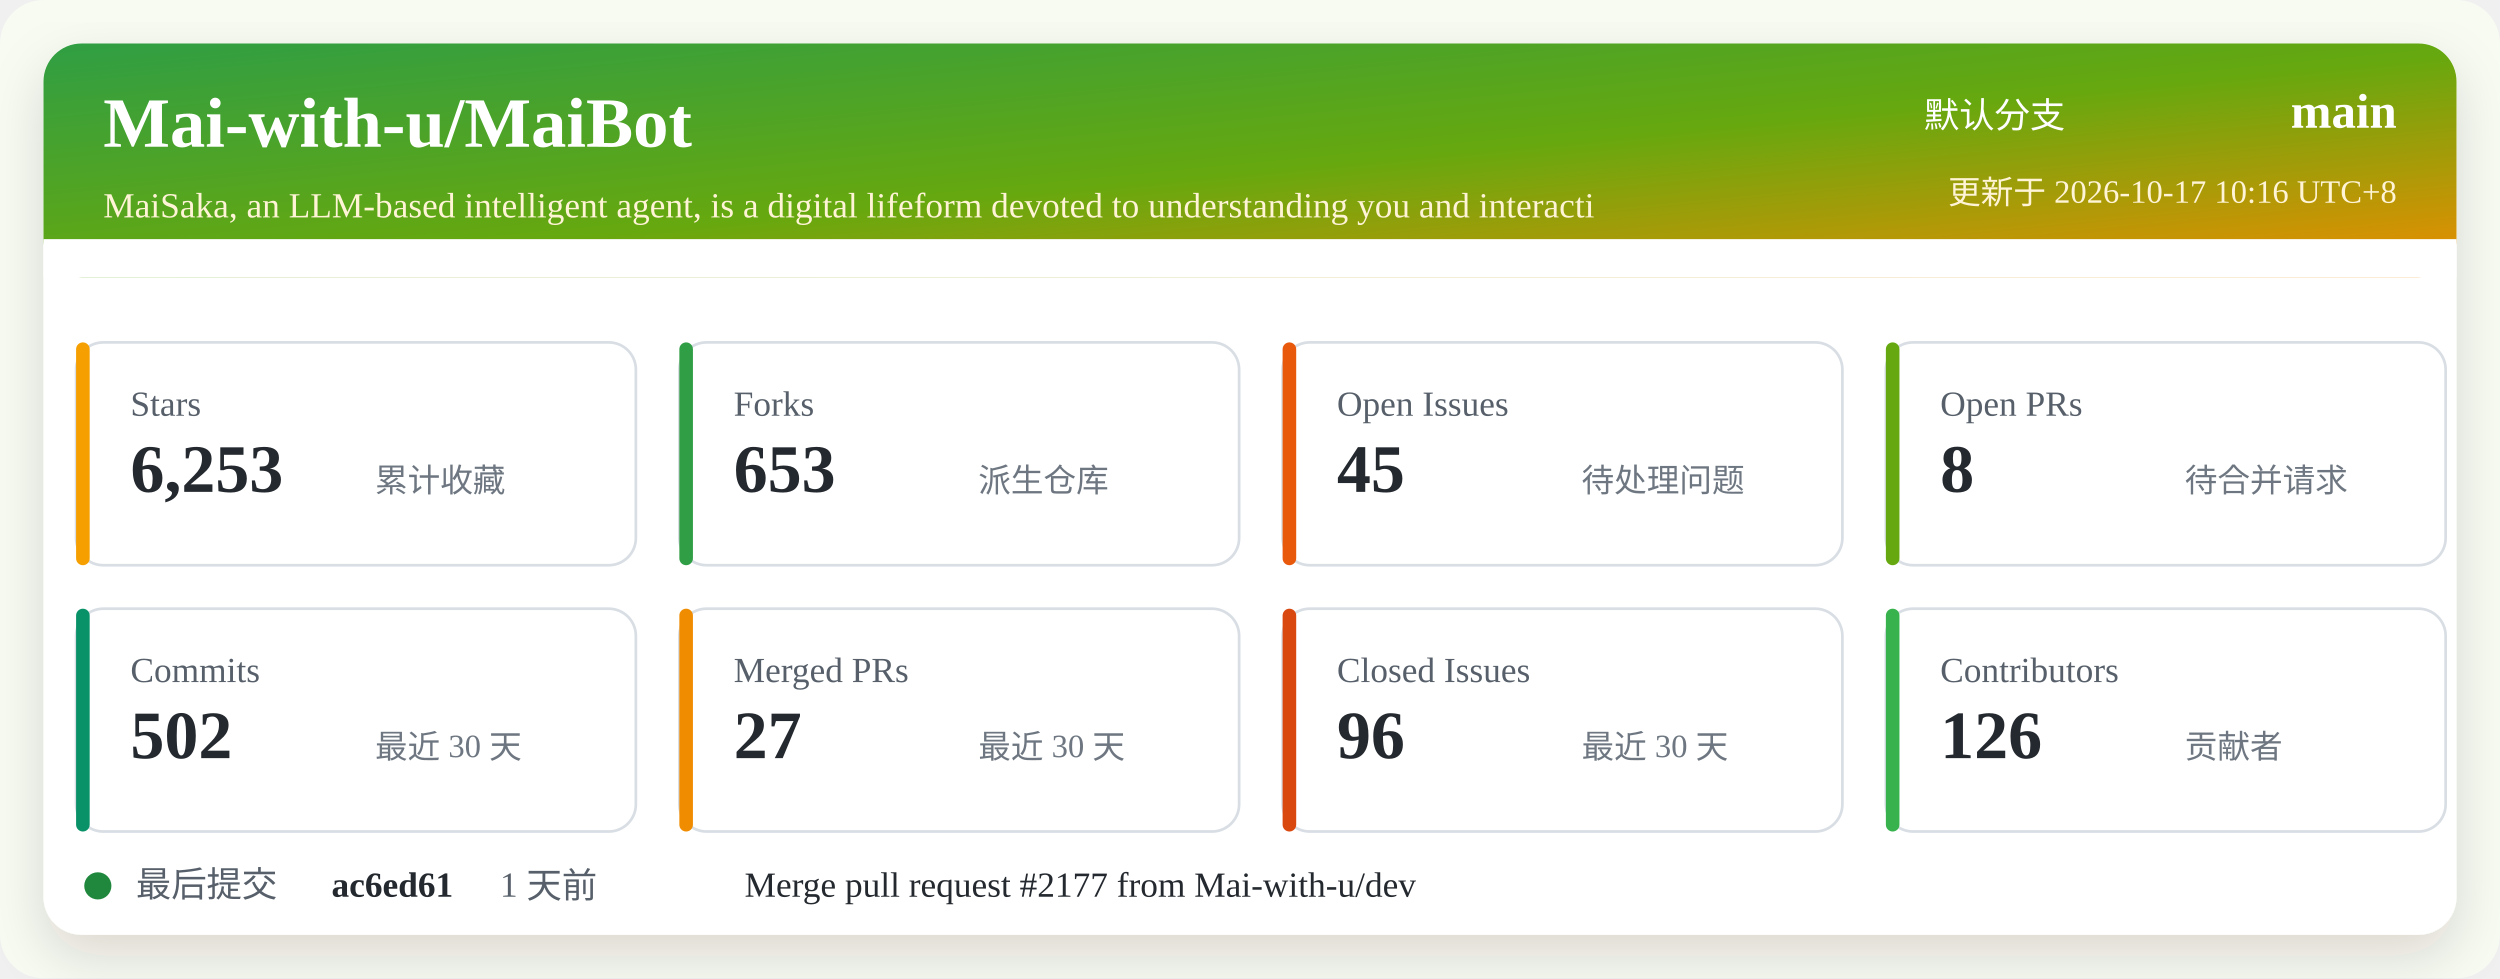
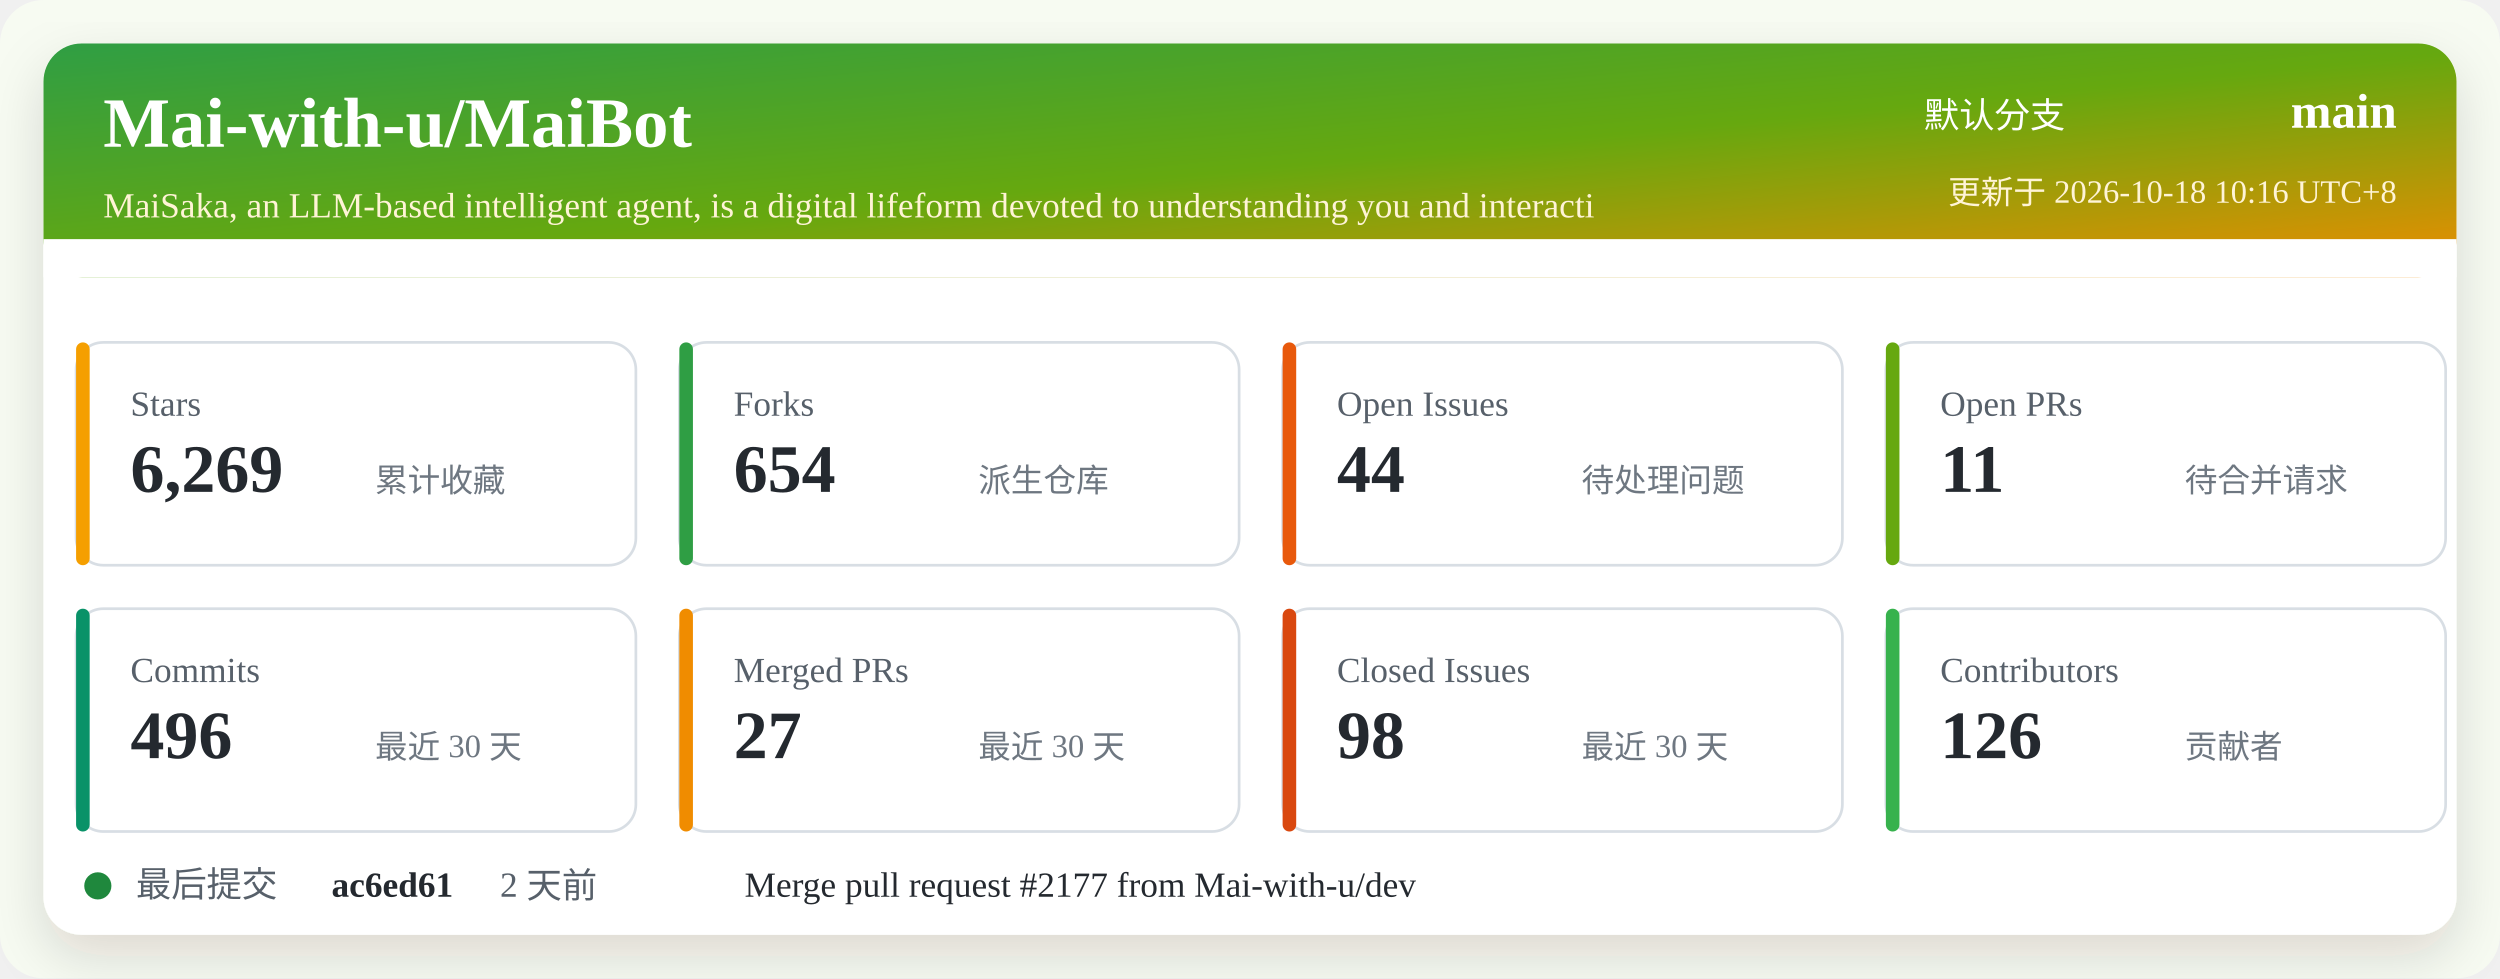
<svg xmlns="http://www.w3.org/2000/svg" width="920" height="360" viewBox="0 0 920 360" role="img" aria-labelledby="title desc">
  <defs>
    <linearGradient id="header" x1="0" x2="1" y1="0" y2="1">
      <stop offset="0%" stop-color="#2f9e44" />
      <stop offset="52%" stop-color="#66a80f" />
      <stop offset="100%" stop-color="#f08c00" />
    </linearGradient>
    <filter id="shadow" x="-5%" y="-5%" width="110%" height="110%">
      <feDropShadow dx="0" dy="8" stdDeviation="10" flood-color="#2b2318" flood-opacity="0.14" />
    </filter>
  </defs>
  <rect width="920" height="360" rx="16" fill="#f7fbf2" />
  <rect x="16" y="16" width="888" height="328" rx="14" fill="#ffffff" filter="url(#shadow)" />
  <rect x="16" y="16" width="888" height="86" rx="14" fill="url(#header)" />
  <path d="M16 88 H904 V102 H16 Z" fill="#ffffff" />
  <text x="38" y="54" fill="#ffffff" font-size="26" font-weight="700">Mai-with-u/MaiBot</text>
  <text x="38" y="80" fill="#fff4d6" font-size="13">MaiSaka, an LLM-based intelligent agent, is a digital lifeform devoted to understanding you and interacti</text>
  <text x="760" y="47" fill="#ffffff" font-size="13" text-anchor="end">默认分支</text>
  <text x="882" y="47" fill="#ffffff" font-size="18" font-weight="700" text-anchor="end">main</text>
-   <text x="882" y="75" fill="#fff4d6" font-size="12" text-anchor="end">更新于 2026-10-17 10:16 UTC+8</text>
+   <text x="882" y="75" fill="#fff4d6" font-size="12" text-anchor="end">更新于 2026-10-18 10:16 UTC+8</text>
  <g transform="translate(28 126)">
    <rect width="206" height="82" rx="10" fill="#ffffff" stroke="#d8dee4" />
    <rect x="0" y="0" width="5" height="82" rx="2.5" fill="#f59f00" />
    <text x="20" y="27" fill="#57606a" font-size="13">Stars</text>
-     <text x="20" y="55" fill="#24292f" font-size="25" font-weight="700">6,253</text>
+     <text x="20" y="55" fill="#24292f" font-size="25" font-weight="700">6,269</text>
    <text x="110" y="55" fill="#6e7781" font-size="12">累计收藏</text>
  </g>
  <g transform="translate(250 126)">
    <rect width="206" height="82" rx="10" fill="#ffffff" stroke="#d8dee4" />
    <rect x="0" y="0" width="5" height="82" rx="2.5" fill="#2f9e44" />
    <text x="20" y="27" fill="#57606a" font-size="13">Forks</text>
-     <text x="20" y="55" fill="#24292f" font-size="25" font-weight="700">653</text>
+     <text x="20" y="55" fill="#24292f" font-size="25" font-weight="700">654</text>
    <text x="110" y="55" fill="#6e7781" font-size="12">派生仓库</text>
  </g>
  <g transform="translate(472 126)">
    <rect width="206" height="82" rx="10" fill="#ffffff" stroke="#d8dee4" />
    <rect x="0" y="0" width="5" height="82" rx="2.5" fill="#e8590c" />
    <text x="20" y="27" fill="#57606a" font-size="13">Open Issues</text>
-     <text x="20" y="55" fill="#24292f" font-size="25" font-weight="700">45</text>
+     <text x="20" y="55" fill="#24292f" font-size="25" font-weight="700">44</text>
    <text x="110" y="55" fill="#6e7781" font-size="12">待处理问题</text>
  </g>
  <g transform="translate(694 126)">
    <rect width="206" height="82" rx="10" fill="#ffffff" stroke="#d8dee4" />
    <rect x="0" y="0" width="5" height="82" rx="2.5" fill="#66a80f" />
    <text x="20" y="27" fill="#57606a" font-size="13">Open PRs</text>
-     <text x="20" y="55" fill="#24292f" font-size="25" font-weight="700">8</text>
+     <text x="20" y="55" fill="#24292f" font-size="25" font-weight="700">11</text>
    <text x="110" y="55" fill="#6e7781" font-size="12">待合并请求</text>
  </g>
  <g transform="translate(28 224)">
    <rect width="206" height="82" rx="10" fill="#ffffff" stroke="#d8dee4" />
    <rect x="0" y="0" width="5" height="82" rx="2.5" fill="#099268" />
    <text x="20" y="27" fill="#57606a" font-size="13">Commits</text>
-     <text x="20" y="55" fill="#24292f" font-size="25" font-weight="700">502</text>
+     <text x="20" y="55" fill="#24292f" font-size="25" font-weight="700">496</text>
    <text x="110" y="55" fill="#6e7781" font-size="12">最近 30 天</text>
  </g>
  <g transform="translate(250 224)">
    <rect width="206" height="82" rx="10" fill="#ffffff" stroke="#d8dee4" />
    <rect x="0" y="0" width="5" height="82" rx="2.5" fill="#f08c00" />
    <text x="20" y="27" fill="#57606a" font-size="13">Merged PRs</text>
    <text x="20" y="55" fill="#24292f" font-size="25" font-weight="700">27</text>
    <text x="110" y="55" fill="#6e7781" font-size="12">最近 30 天</text>
  </g>
  <g transform="translate(472 224)">
    <rect width="206" height="82" rx="10" fill="#ffffff" stroke="#d8dee4" />
    <rect x="0" y="0" width="5" height="82" rx="2.5" fill="#d9480f" />
    <text x="20" y="27" fill="#57606a" font-size="13">Closed Issues</text>
-     <text x="20" y="55" fill="#24292f" font-size="25" font-weight="700">96</text>
+     <text x="20" y="55" fill="#24292f" font-size="25" font-weight="700">98</text>
    <text x="110" y="55" fill="#6e7781" font-size="12">最近 30 天</text>
  </g>
  <g transform="translate(694 224)">
    <rect width="206" height="82" rx="10" fill="#ffffff" stroke="#d8dee4" />
    <rect x="0" y="0" width="5" height="82" rx="2.5" fill="#37b24d" />
    <text x="20" y="27" fill="#57606a" font-size="13">Contributors</text>
    <text x="20" y="55" fill="#24292f" font-size="25" font-weight="700">126</text>
    <text x="110" y="55" fill="#6e7781" font-size="12">贡献者</text>
  </g>
  <g transform="translate(28 318)">
    <circle cx="8" cy="8" r="5" fill="#1f883d" />
    <text x="22" y="12" fill="#57606a" font-size="13">最后提交</text>
    <text x="94" y="12" fill="#24292f" font-size="13" font-weight="700">ac6ed61</text>
-     <text x="156" y="12" fill="#57606a" font-size="13">1 天前</text>
+     <text x="156" y="12" fill="#57606a" font-size="13">2 天前</text>
    <text x="246" y="12" fill="#24292f" font-size="13">Merge pull request #2177 from Mai-with-u/dev</text>
  </g>
</svg>
